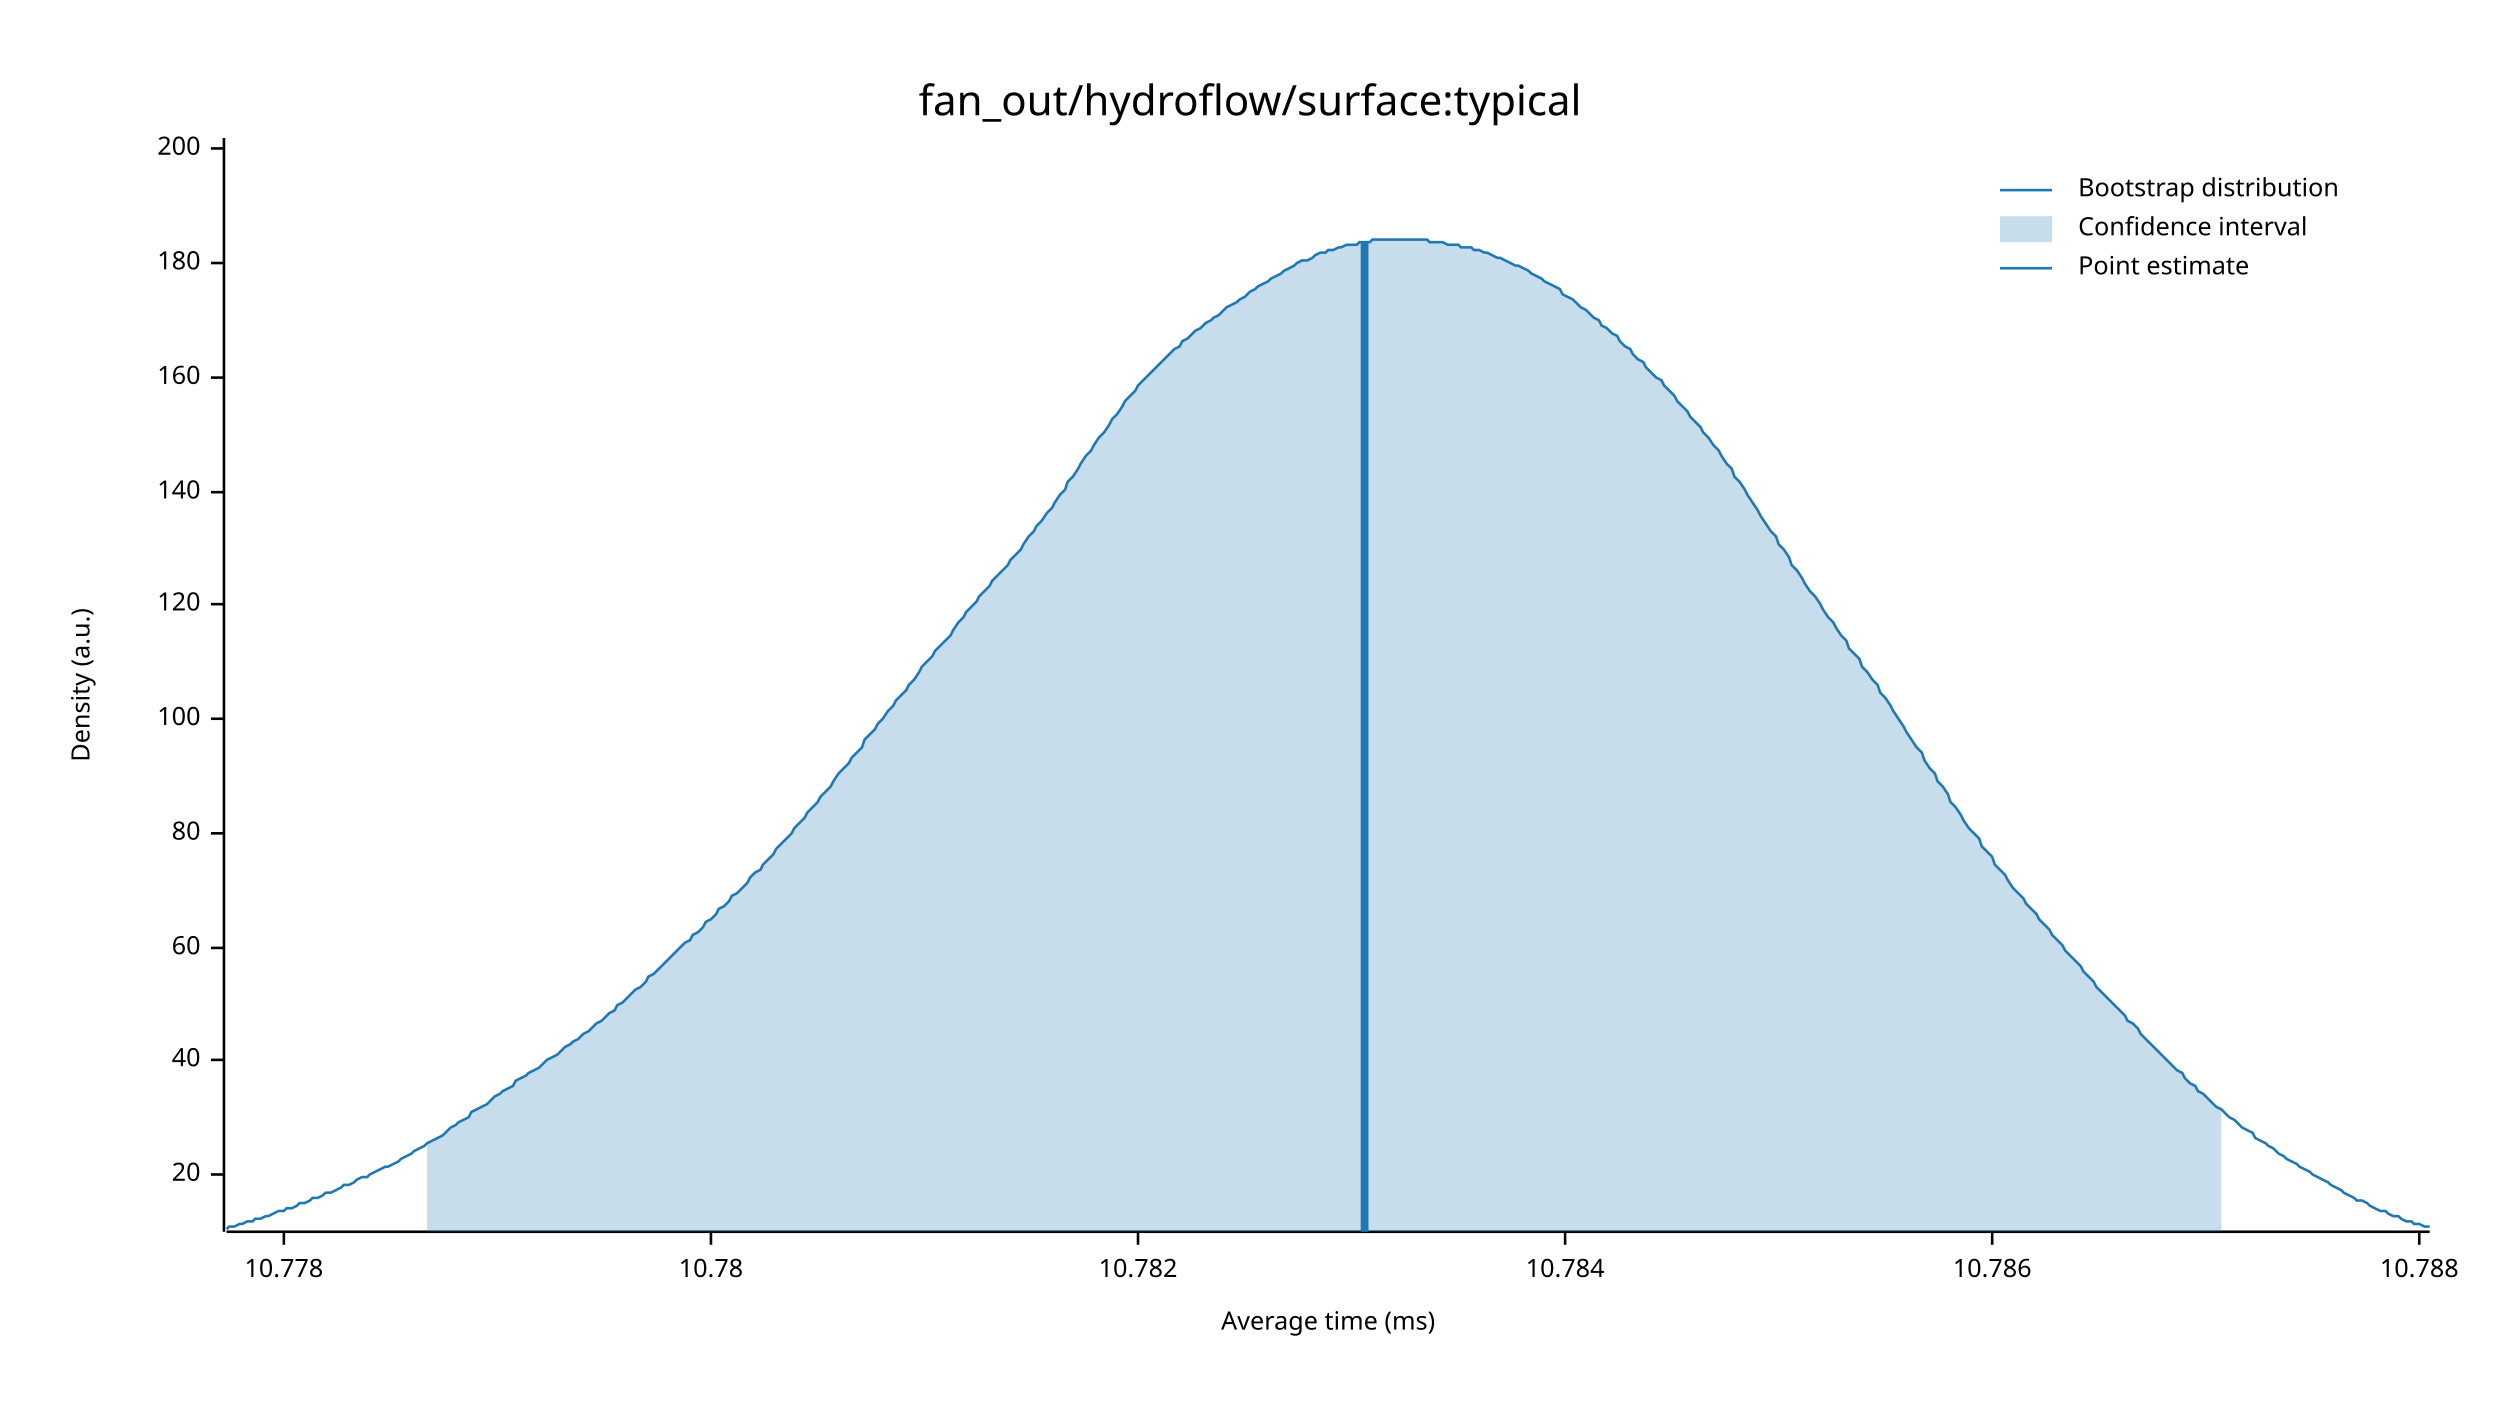
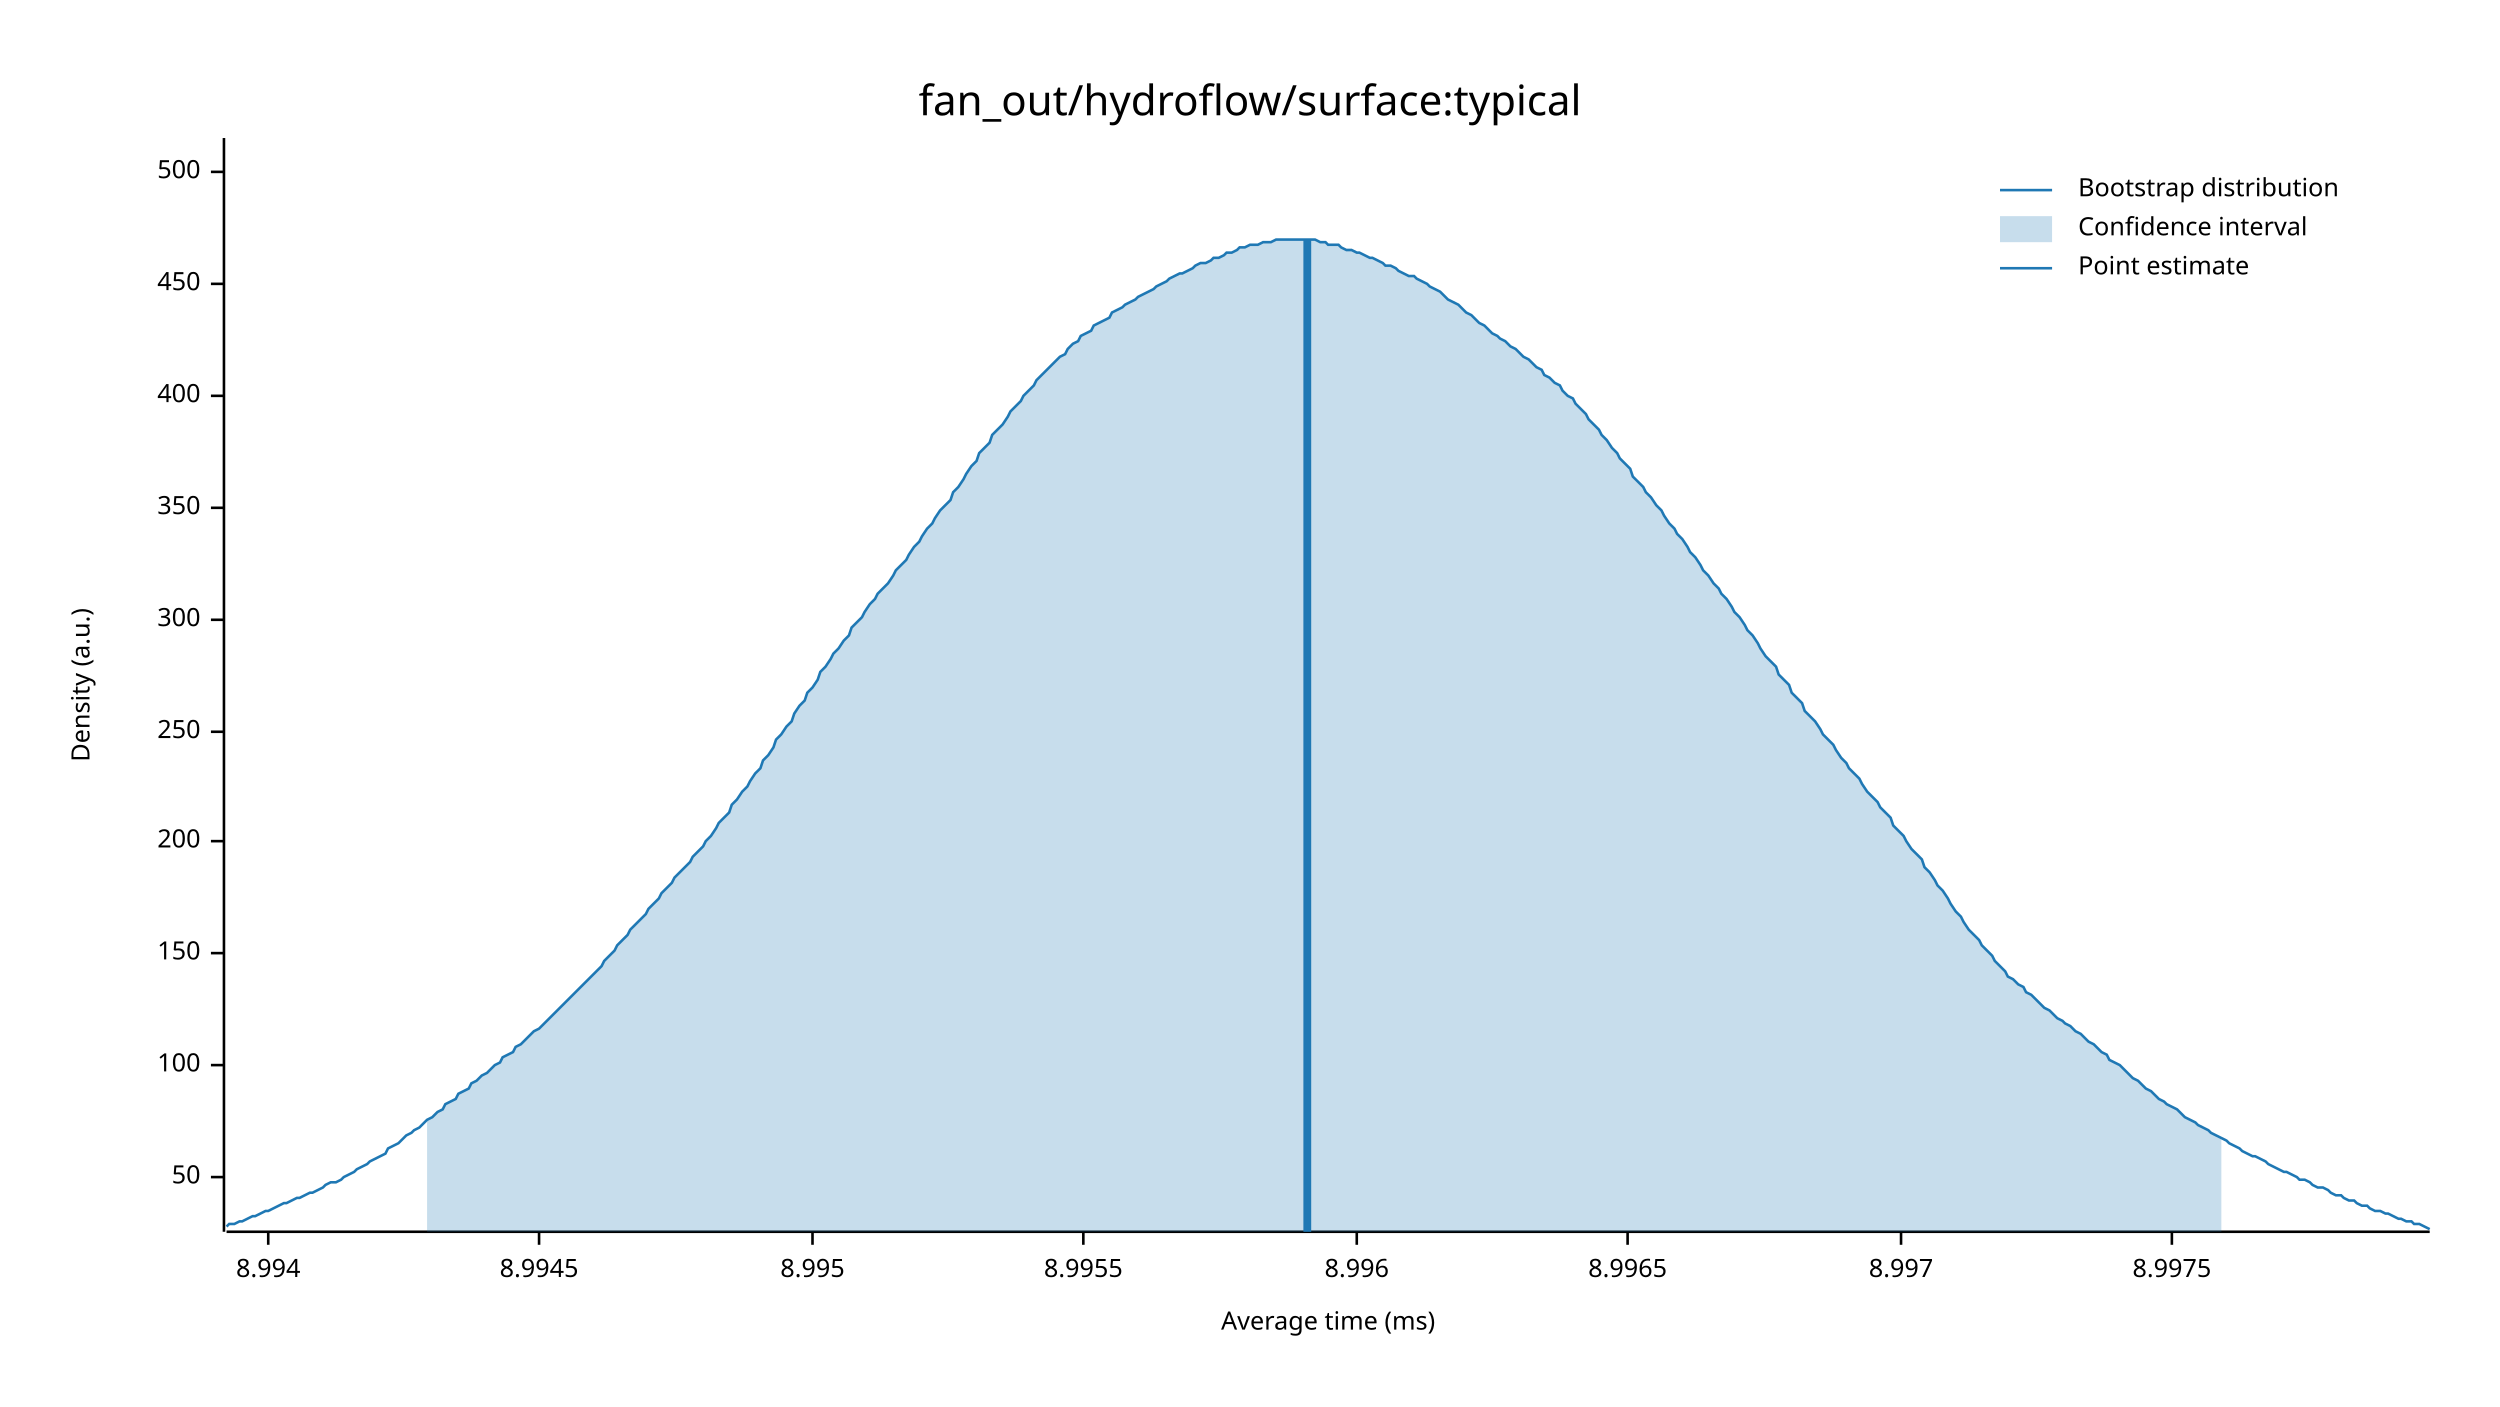
<svg xmlns="http://www.w3.org/2000/svg" width="960" height="540" viewBox="0 0 960 540">
  <text x="480" y="32" dy="0.76em" text-anchor="middle" font-family="sans-serif" font-size="16.129" opacity="1" fill="#000000">
fan_out/hydroflow/surface:typical
</text>
  <text x="27" y="263" dy="0.76em" text-anchor="middle" font-family="sans-serif" font-size="9.677" opacity="1" fill="#000000" transform="rotate(270, 27, 263)">
Density (a.u.)
</text>
  <text x="510" y="513" dy="-0.5ex" text-anchor="middle" font-family="sans-serif" font-size="9.677" opacity="1" fill="#000000">
Average time (ms)
</text>
  <polyline fill="none" opacity="1" stroke="#000000" stroke-width="1" points="86,53 86,473 " />
-   <text x="77" y="451" dy="0.5ex" text-anchor="end" font-family="sans-serif" font-size="9.677" opacity="1" fill="#000000">
- 20
+   <text x="77" y="452" dy="0.5ex" text-anchor="end" font-family="sans-serif" font-size="9.677" opacity="1" fill="#000000">
+ 50
</text>
-   <polyline fill="none" opacity="1" stroke="#000000" stroke-width="1" points="81,451 86,451 " />
-   <text x="77" y="407" dy="0.5ex" text-anchor="end" font-family="sans-serif" font-size="9.677" opacity="1" fill="#000000">
- 40
- </text>
-   <polyline fill="none" opacity="1" stroke="#000000" stroke-width="1" points="81,407 86,407 " />
-   <text x="77" y="364" dy="0.5ex" text-anchor="end" font-family="sans-serif" font-size="9.677" opacity="1" fill="#000000">
- 60
- </text>
-   <polyline fill="none" opacity="1" stroke="#000000" stroke-width="1" points="81,364 86,364 " />
-   <text x="77" y="320" dy="0.5ex" text-anchor="end" font-family="sans-serif" font-size="9.677" opacity="1" fill="#000000">
- 80
- </text>
-   <polyline fill="none" opacity="1" stroke="#000000" stroke-width="1" points="81,320 86,320 " />
-   <text x="77" y="276" dy="0.5ex" text-anchor="end" font-family="sans-serif" font-size="9.677" opacity="1" fill="#000000">
+   <polyline fill="none" opacity="1" stroke="#000000" stroke-width="1" points="81,452 86,452 " />
+   <text x="77" y="409" dy="0.5ex" text-anchor="end" font-family="sans-serif" font-size="9.677" opacity="1" fill="#000000">
100
</text>
-   <polyline fill="none" opacity="1" stroke="#000000" stroke-width="1" points="81,276 86,276 " />
-   <text x="77" y="232" dy="0.5ex" text-anchor="end" font-family="sans-serif" font-size="9.677" opacity="1" fill="#000000">
- 120
+   <polyline fill="none" opacity="1" stroke="#000000" stroke-width="1" points="81,409 86,409 " />
+   <text x="77" y="366" dy="0.5ex" text-anchor="end" font-family="sans-serif" font-size="9.677" opacity="1" fill="#000000">
+ 150
</text>
-   <polyline fill="none" opacity="1" stroke="#000000" stroke-width="1" points="81,232 86,232 " />
-   <text x="77" y="189" dy="0.5ex" text-anchor="end" font-family="sans-serif" font-size="9.677" opacity="1" fill="#000000">
- 140
- </text>
-   <polyline fill="none" opacity="1" stroke="#000000" stroke-width="1" points="81,189 86,189 " />
-   <text x="77" y="145" dy="0.5ex" text-anchor="end" font-family="sans-serif" font-size="9.677" opacity="1" fill="#000000">
- 160
- </text>
-   <polyline fill="none" opacity="1" stroke="#000000" stroke-width="1" points="81,145 86,145 " />
-   <text x="77" y="101" dy="0.5ex" text-anchor="end" font-family="sans-serif" font-size="9.677" opacity="1" fill="#000000">
- 180
- </text>
-   <polyline fill="none" opacity="1" stroke="#000000" stroke-width="1" points="81,101 86,101 " />
-   <text x="77" y="57" dy="0.5ex" text-anchor="end" font-family="sans-serif" font-size="9.677" opacity="1" fill="#000000">
+   <polyline fill="none" opacity="1" stroke="#000000" stroke-width="1" points="81,366 86,366 " />
+   <text x="77" y="323" dy="0.5ex" text-anchor="end" font-family="sans-serif" font-size="9.677" opacity="1" fill="#000000">
200
</text>
-   <polyline fill="none" opacity="1" stroke="#000000" stroke-width="1" points="81,57 86,57 " />
+   <polyline fill="none" opacity="1" stroke="#000000" stroke-width="1" points="81,323 86,323 " />
+   <text x="77" y="281" dy="0.5ex" text-anchor="end" font-family="sans-serif" font-size="9.677" opacity="1" fill="#000000">
+ 250
+ </text>
+   <polyline fill="none" opacity="1" stroke="#000000" stroke-width="1" points="81,281 86,281 " />
+   <text x="77" y="238" dy="0.5ex" text-anchor="end" font-family="sans-serif" font-size="9.677" opacity="1" fill="#000000">
+ 300
+ </text>
+   <polyline fill="none" opacity="1" stroke="#000000" stroke-width="1" points="81,238 86,238 " />
+   <text x="77" y="195" dy="0.5ex" text-anchor="end" font-family="sans-serif" font-size="9.677" opacity="1" fill="#000000">
+ 350
+ </text>
+   <polyline fill="none" opacity="1" stroke="#000000" stroke-width="1" points="81,195 86,195 " />
+   <text x="77" y="152" dy="0.5ex" text-anchor="end" font-family="sans-serif" font-size="9.677" opacity="1" fill="#000000">
+ 400
+ </text>
+   <polyline fill="none" opacity="1" stroke="#000000" stroke-width="1" points="81,152 86,152 " />
+   <text x="77" y="109" dy="0.5ex" text-anchor="end" font-family="sans-serif" font-size="9.677" opacity="1" fill="#000000">
+ 450
+ </text>
+   <polyline fill="none" opacity="1" stroke="#000000" stroke-width="1" points="81,109 86,109 " />
+   <text x="77" y="66" dy="0.5ex" text-anchor="end" font-family="sans-serif" font-size="9.677" opacity="1" fill="#000000">
+ 500
+ </text>
+   <polyline fill="none" opacity="1" stroke="#000000" stroke-width="1" points="81,66 86,66 " />
  <polyline fill="none" opacity="1" stroke="#000000" stroke-width="1" points="87,473 933,473 " />
-   <text x="109" y="483" dy="0.76em" text-anchor="middle" font-family="sans-serif" font-size="9.677" opacity="1" fill="#000000">
- 10.778
+   <text x="103" y="483" dy="0.76em" text-anchor="middle" font-family="sans-serif" font-size="9.677" opacity="1" fill="#000000">
+ 8.994
</text>
-   <polyline fill="none" opacity="1" stroke="#000000" stroke-width="1" points="109,473 109,478 " />
-   <text x="273" y="483" dy="0.76em" text-anchor="middle" font-family="sans-serif" font-size="9.677" opacity="1" fill="#000000">
- 10.78
+   <polyline fill="none" opacity="1" stroke="#000000" stroke-width="1" points="103,473 103,478 " />
+   <text x="207" y="483" dy="0.76em" text-anchor="middle" font-family="sans-serif" font-size="9.677" opacity="1" fill="#000000">
+ 8.9945
</text>
-   <polyline fill="none" opacity="1" stroke="#000000" stroke-width="1" points="273,473 273,478 " />
-   <text x="437" y="483" dy="0.76em" text-anchor="middle" font-family="sans-serif" font-size="9.677" opacity="1" fill="#000000">
- 10.782
+   <polyline fill="none" opacity="1" stroke="#000000" stroke-width="1" points="207,473 207,478 " />
+   <text x="312" y="483" dy="0.76em" text-anchor="middle" font-family="sans-serif" font-size="9.677" opacity="1" fill="#000000">
+ 8.995
</text>
-   <polyline fill="none" opacity="1" stroke="#000000" stroke-width="1" points="437,473 437,478 " />
-   <text x="601" y="483" dy="0.76em" text-anchor="middle" font-family="sans-serif" font-size="9.677" opacity="1" fill="#000000">
- 10.784
+   <polyline fill="none" opacity="1" stroke="#000000" stroke-width="1" points="312,473 312,478 " />
+   <text x="416" y="483" dy="0.76em" text-anchor="middle" font-family="sans-serif" font-size="9.677" opacity="1" fill="#000000">
+ 8.9955
</text>
-   <polyline fill="none" opacity="1" stroke="#000000" stroke-width="1" points="601,473 601,478 " />
-   <text x="765" y="483" dy="0.76em" text-anchor="middle" font-family="sans-serif" font-size="9.677" opacity="1" fill="#000000">
- 10.786
+   <polyline fill="none" opacity="1" stroke="#000000" stroke-width="1" points="416,473 416,478 " />
+   <text x="521" y="483" dy="0.76em" text-anchor="middle" font-family="sans-serif" font-size="9.677" opacity="1" fill="#000000">
+ 8.996
</text>
-   <polyline fill="none" opacity="1" stroke="#000000" stroke-width="1" points="765,473 765,478 " />
-   <text x="929" y="483" dy="0.76em" text-anchor="middle" font-family="sans-serif" font-size="9.677" opacity="1" fill="#000000">
- 10.788
+   <polyline fill="none" opacity="1" stroke="#000000" stroke-width="1" points="521,473 521,478 " />
+   <text x="625" y="483" dy="0.76em" text-anchor="middle" font-family="sans-serif" font-size="9.677" opacity="1" fill="#000000">
+ 8.9965
</text>
-   <polyline fill="none" opacity="1" stroke="#000000" stroke-width="1" points="929,473 929,478 " />
-   <polyline fill="none" opacity="1" stroke="#1F78B4" stroke-width="1" points="87,472 88,471 90,471 92,470 93,470 95,469 97,469 98,468 100,468 102,467 103,467 105,466 107,465 109,465 110,464 112,464 114,463 115,462 117,462 119,461 120,460 122,460 124,459 125,458 127,458 129,457 131,456 132,455 134,455 136,454 137,453 139,452 141,452 142,451 144,450 146,449 148,448 149,448 151,447 153,446 154,445 156,444 158,443 159,442 161,441 163,440 164,439 166,438 168,437 170,436 171,435 173,433 175,432 176,431 178,430 180,429 181,427 183,426 185,425 187,424 188,423 190,421 192,420 193,419 195,418 197,417 198,415 200,414 202,413 203,412 205,411 207,410 209,408 210,407 212,406 214,405 215,404 217,402 219,401 220,400 222,399 224,397 226,396 227,395 229,393 231,392 232,391 234,389 236,388 237,386 239,385 241,383 242,382 244,380 246,379 248,377 249,375 251,374 253,372 254,371 256,369 258,367 259,366 261,364 263,362 265,361 266,359 268,358 270,356 271,354 273,353 275,351 276,349 278,348 280,346 281,344 283,343 285,341 287,339 288,337 290,335 292,334 293,332 295,330 297,328 298,326 300,324 302,322 304,320 305,318 307,316 309,314 310,312 312,310 314,308 315,306 317,304 319,302 320,300 322,297 324,295 326,293 327,291 329,289 331,287 332,284 334,282 336,280 337,278 339,276 341,273 343,271 344,269 346,267 348,265 349,263 351,261 353,258 354,256 356,254 358,252 359,250 361,248 363,246 365,244 366,242 368,239 370,237 371,235 373,233 375,231 376,229 378,227 380,225 381,223 383,221 385,219 387,217 388,215 390,213 392,211 393,209 395,206 397,204 398,202 400,200 402,197 404,195 405,193 407,190 409,188 410,185 412,183 414,180 415,178 417,175 419,173 420,171 422,168 424,166 426,163 427,161 429,159 431,156 432,154 434,152 436,150 437,148 439,146 441,144 443,142 444,141 446,139 448,137 449,136 451,134 453,133 454,131 456,130 458,128 459,127 461,126 463,124 465,123 466,122 468,121 470,119 471,118 473,117 475,116 476,115 478,114 480,112 482,111 483,110 485,109 487,108 488,107 490,106 492,105 493,104 495,103 497,102 498,101 500,100 502,100 504,99 505,98 507,97 509,97 510,96 512,96 514,95 515,95 517,94 519,94 521,94 522,93 524,93 526,93 527,92 529,92 531,92 532,92 534,92 536,92 537,92 539,92 541,92 543,92 544,92 546,92 548,92 549,93 551,93 553,93 554,93 556,94 558,94 560,94 561,95 563,95 565,95 566,96 568,96 570,97 571,97 573,98 575,99 576,99 578,100 580,101 582,102 583,102 585,103 587,104 588,105 590,106 592,107 593,108 595,109 597,110 599,111 600,113 602,114 604,115 605,116 607,118 609,119 610,120 612,122 614,123 615,125 617,126 619,128 621,129 622,131 624,133 626,134 627,136 629,138 631,139 632,141 634,143 636,145 638,146 639,148 641,150 643,152 644,154 646,156 648,158 649,160 651,162 653,164 654,166 656,168 658,171 660,173 661,175 663,178 665,180 666,183 668,185 670,188 671,190 673,193 675,196 676,198 678,201 680,204 682,206 683,209 685,211 687,214 688,217 690,219 692,222 693,224 695,227 697,229 699,232 700,234 702,237 704,239 705,241 707,244 709,246 710,249 712,251 714,253 715,256 717,258 719,261 721,263 722,266 724,268 726,271 727,273 729,276 731,279 732,281 734,284 736,287 738,289 739,292 741,295 743,297 744,300 746,302 748,305 749,308 751,310 753,313 754,315 756,318 758,320 760,322 761,325 763,327 765,329 766,332 768,334 770,336 771,338 773,341 775,343 777,345 778,347 780,349 782,351 783,353 785,355 787,357 788,359 790,361 792,363 793,365 795,367 797,369 799,371 800,373 802,375 804,377 805,379 807,381 809,383 810,384 812,386 814,388 816,390 817,392 819,393 821,395 822,397 824,399 826,401 827,402 829,404 831,406 832,407 834,409 836,411 838,412 839,414 841,416 843,417 844,419 846,420 848,422 849,423 851,425 853,426 855,428 856,429 858,430 860,432 861,433 863,434 865,435 866,437 868,438 870,439 871,440 873,441 875,443 877,444 878,445 880,446 882,447 883,448 885,449 887,450 888,451 890,452 892,453 894,454 895,455 897,456 899,457 900,458 902,459 904,460 905,461 907,461 909,462 910,463 912,464 914,465 916,465 917,466 919,467 921,467 922,468 924,469 926,469 927,470 929,470 931,471 933,471 " />
-   <polygon opacity="0.25" fill="#1F78B4" points="164,439 166,438 168,437 170,436 171,435 173,433 175,432 176,431 178,430 180,429 181,427 183,426 185,425 187,424 188,423 190,421 192,420 193,419 195,418 197,417 198,415 200,414 202,413 203,412 205,411 207,410 209,408 210,407 212,406 214,405 215,404 217,402 219,401 220,400 222,399 224,397 226,396 227,395 229,393 231,392 232,391 234,389 236,388 237,386 239,385 241,383 242,382 244,380 246,379 248,377 249,375 251,374 253,372 254,371 256,369 258,367 259,366 261,364 263,362 265,361 266,359 268,358 270,356 271,354 273,353 275,351 276,349 278,348 280,346 281,344 283,343 285,341 287,339 288,337 290,335 292,334 293,332 295,330 297,328 298,326 300,324 302,322 304,320 305,318 307,316 309,314 310,312 312,310 314,308 315,306 317,304 319,302 320,300 322,297 324,295 326,293 327,291 329,289 331,287 332,284 334,282 336,280 337,278 339,276 341,273 343,271 344,269 346,267 348,265 349,263 351,261 353,258 354,256 356,254 358,252 359,250 361,248 363,246 365,244 366,242 368,239 370,237 371,235 373,233 375,231 376,229 378,227 380,225 381,223 383,221 385,219 387,217 388,215 390,213 392,211 393,209 395,206 397,204 398,202 400,200 402,197 404,195 405,193 407,190 409,188 410,185 412,183 414,180 415,178 417,175 419,173 420,171 422,168 424,166 426,163 427,161 429,159 431,156 432,154 434,152 436,150 437,148 439,146 441,144 443,142 444,141 446,139 448,137 449,136 451,134 453,133 454,131 456,130 458,128 459,127 461,126 463,124 465,123 466,122 468,121 470,119 471,118 473,117 475,116 476,115 478,114 480,112 482,111 483,110 485,109 487,108 488,107 490,106 492,105 493,104 495,103 497,102 498,101 500,100 502,100 504,99 505,98 507,97 509,97 510,96 512,96 514,95 515,95 517,94 519,94 521,94 522,93 524,93 526,93 527,92 529,92 531,92 532,92 534,92 536,92 537,92 539,92 541,92 543,92 544,92 546,92 548,92 549,93 551,93 553,93 554,93 556,94 558,94 560,94 561,95 563,95 565,95 566,96 568,96 570,97 571,97 573,98 575,99 576,99 578,100 580,101 582,102 583,102 585,103 587,104 588,105 590,106 592,107 593,108 595,109 597,110 599,111 600,113 602,114 604,115 605,116 607,118 609,119 610,120 612,122 614,123 615,125 617,126 619,128 621,129 622,131 624,133 626,134 627,136 629,138 631,139 632,141 634,143 636,145 638,146 639,148 641,150 643,152 644,154 646,156 648,158 649,160 651,162 653,164 654,166 656,168 658,171 660,173 661,175 663,178 665,180 666,183 668,185 670,188 671,190 673,193 675,196 676,198 678,201 680,204 682,206 683,209 685,211 687,214 688,217 690,219 692,222 693,224 695,227 697,229 699,232 700,234 702,237 704,239 705,241 707,244 709,246 710,249 712,251 714,253 715,256 717,258 719,261 721,263 722,266 724,268 726,271 727,273 729,276 731,279 732,281 734,284 736,287 738,289 739,292 741,295 743,297 744,300 746,302 748,305 749,308 751,310 753,313 754,315 756,318 758,320 760,322 761,325 763,327 765,329 766,332 768,334 770,336 771,338 773,341 775,343 777,345 778,347 780,349 782,351 783,353 785,355 787,357 788,359 790,361 792,363 793,365 795,367 797,369 799,371 800,373 802,375 804,377 805,379 807,381 809,383 810,384 812,386 814,388 816,390 817,392 819,393 821,395 822,397 824,399 826,401 827,402 829,404 831,406 832,407 834,409 836,411 838,412 839,414 841,416 843,417 844,419 846,420 848,422 849,423 851,425 853,426 853,473 164,473 " />
-   <polyline fill="none" opacity="1" stroke="#1F78B4" stroke-width="3" points="524,473 524,93 " />
+   <polyline fill="none" opacity="1" stroke="#000000" stroke-width="1" points="625,473 625,478 " />
+   <text x="730" y="483" dy="0.76em" text-anchor="middle" font-family="sans-serif" font-size="9.677" opacity="1" fill="#000000">
+ 8.997
+ </text>
+   <polyline fill="none" opacity="1" stroke="#000000" stroke-width="1" points="730,473 730,478 " />
+   <text x="834" y="483" dy="0.76em" text-anchor="middle" font-family="sans-serif" font-size="9.677" opacity="1" fill="#000000">
+ 8.9975
+ </text>
+   <polyline fill="none" opacity="1" stroke="#000000" stroke-width="1" points="834,473 834,478 " />
+   <polyline fill="none" opacity="1" stroke="#1F78B4" stroke-width="1" points="87,471 88,470 90,470 92,469 93,469 95,468 97,467 98,467 100,466 102,465 103,465 105,464 107,463 109,462 110,462 112,461 114,460 115,460 117,459 119,458 120,458 122,457 124,456 125,455 127,454 129,454 131,453 132,452 134,451 136,450 137,449 139,448 141,447 142,446 144,445 146,444 148,443 149,441 151,440 153,439 154,438 156,436 158,435 159,434 161,433 163,431 164,430 166,429 168,427 170,426 171,424 173,423 175,422 176,420 178,419 180,418 181,416 183,415 185,413 187,412 188,411 190,409 192,408 193,406 195,405 197,404 198,402 200,401 202,399 203,398 205,396 207,395 209,393 210,392 212,390 214,388 215,387 217,385 219,383 220,382 222,380 224,378 226,376 227,375 229,373 231,371 232,369 234,367 236,365 237,363 239,361 241,359 242,357 244,355 246,353 248,351 249,349 251,347 253,345 254,343 256,341 258,339 259,337 261,335 263,333 265,331 266,329 268,327 270,325 271,323 273,321 275,318 276,316 278,314 280,312 281,309 283,307 285,304 287,302 288,300 290,297 292,295 293,292 295,290 297,287 298,284 300,282 302,279 304,277 305,274 307,271 309,269 310,266 312,264 314,261 315,258 317,256 319,253 320,251 322,249 324,246 326,244 327,241 329,239 331,237 332,235 334,232 336,230 337,228 339,226 341,224 343,221 344,219 346,217 348,215 349,213 351,210 353,208 354,206 356,203 358,201 359,199 361,196 363,194 365,192 366,189 368,187 370,184 371,182 373,179 375,177 376,174 378,172 380,170 381,167 383,165 385,163 387,160 388,158 390,156 392,154 393,152 395,150 397,148 398,146 400,144 402,142 404,140 405,139 407,137 409,136 410,134 412,132 414,131 415,129 417,128 419,127 420,125 422,124 424,123 426,122 427,120 429,119 431,118 432,117 434,116 436,115 437,114 439,113 441,112 443,111 444,110 446,109 448,108 449,107 451,106 453,105 454,105 456,104 458,103 459,102 461,101 463,101 465,100 466,99 468,99 470,98 471,97 473,97 475,96 476,95 478,95 480,94 482,94 483,94 485,93 487,93 488,93 490,92 492,92 493,92 495,92 497,92 498,92 500,92 502,92 504,92 505,92 507,93 509,93 510,94 512,94 514,94 515,95 517,96 519,96 521,97 522,97 524,98 526,99 527,99 529,100 531,101 532,102 534,102 536,103 537,104 539,105 541,106 543,106 544,107 546,108 548,109 549,110 551,111 553,112 554,113 556,115 558,116 560,117 561,118 563,120 565,121 566,122 568,124 570,125 571,126 573,128 575,129 576,130 578,131 580,133 582,134 583,135 585,137 587,138 588,139 590,141 592,142 593,144 595,145 597,147 599,148 600,150 602,152 604,153 605,155 607,157 609,159 610,161 612,163 614,165 615,167 617,169 619,172 621,174 622,176 624,178 626,180 627,183 629,185 631,187 632,189 634,191 636,194 638,196 639,198 641,201 643,203 644,205 646,207 648,210 649,212 651,214 653,217 654,219 656,221 658,224 660,226 661,228 663,230 665,233 666,235 668,237 670,240 671,242 673,244 675,247 676,249 678,252 680,254 682,256 683,259 685,261 687,263 688,266 690,268 692,270 693,273 695,275 697,277 699,280 700,282 702,284 704,286 705,288 707,291 709,293 710,295 712,297 714,299 715,301 717,304 719,306 721,308 722,310 724,312 726,314 727,317 729,319 731,321 732,323 734,326 736,328 738,330 739,333 741,335 743,338 744,340 746,342 748,345 749,347 751,350 753,352 754,354 756,357 758,359 760,361 761,363 763,365 765,367 766,369 768,371 770,373 771,375 773,376 775,378 777,379 778,381 780,382 782,384 783,385 785,387 787,388 788,389 790,391 792,392 793,393 795,394 797,396 799,397 800,398 802,400 804,401 805,402 807,404 809,405 810,407 812,408 814,409 816,411 817,412 819,414 821,415 822,416 824,418 826,419 827,420 829,422 831,423 832,424 834,425 836,426 838,428 839,429 841,430 843,431 844,432 846,433 848,434 849,435 851,436 853,437 855,438 856,439 858,440 860,441 861,442 863,443 865,444 866,444 868,445 870,446 871,447 873,448 875,449 877,450 878,450 880,451 882,452 883,453 885,453 887,454 888,455 890,456 892,456 894,457 895,458 897,459 899,459 900,460 902,461 904,461 905,462 907,463 909,463 910,464 912,465 914,465 916,466 917,466 919,467 921,468 922,468 924,469 926,469 927,470 929,470 931,471 933,472 " />
+   <polygon opacity="0.25" fill="#1F78B4" points="164,430 166,429 168,427 170,426 171,424 173,423 175,422 176,420 178,419 180,418 181,416 183,415 185,413 187,412 188,411 190,409 192,408 193,406 195,405 197,404 198,402 200,401 202,399 203,398 205,396 207,395 209,393 210,392 212,390 214,388 215,387 217,385 219,383 220,382 222,380 224,378 226,376 227,375 229,373 231,371 232,369 234,367 236,365 237,363 239,361 241,359 242,357 244,355 246,353 248,351 249,349 251,347 253,345 254,343 256,341 258,339 259,337 261,335 263,333 265,331 266,329 268,327 270,325 271,323 273,321 275,318 276,316 278,314 280,312 281,309 283,307 285,304 287,302 288,300 290,297 292,295 293,292 295,290 297,287 298,284 300,282 302,279 304,277 305,274 307,271 309,269 310,266 312,264 314,261 315,258 317,256 319,253 320,251 322,249 324,246 326,244 327,241 329,239 331,237 332,235 334,232 336,230 337,228 339,226 341,224 343,221 344,219 346,217 348,215 349,213 351,210 353,208 354,206 356,203 358,201 359,199 361,196 363,194 365,192 366,189 368,187 370,184 371,182 373,179 375,177 376,174 378,172 380,170 381,167 383,165 385,163 387,160 388,158 390,156 392,154 393,152 395,150 397,148 398,146 400,144 402,142 404,140 405,139 407,137 409,136 410,134 412,132 414,131 415,129 417,128 419,127 420,125 422,124 424,123 426,122 427,120 429,119 431,118 432,117 434,116 436,115 437,114 439,113 441,112 443,111 444,110 446,109 448,108 449,107 451,106 453,105 454,105 456,104 458,103 459,102 461,101 463,101 465,100 466,99 468,99 470,98 471,97 473,97 475,96 476,95 478,95 480,94 482,94 483,94 485,93 487,93 488,93 490,92 492,92 493,92 495,92 497,92 498,92 500,92 502,92 504,92 505,92 507,93 509,93 510,94 512,94 514,94 515,95 517,96 519,96 521,97 522,97 524,98 526,99 527,99 529,100 531,101 532,102 534,102 536,103 537,104 539,105 541,106 543,106 544,107 546,108 548,109 549,110 551,111 553,112 554,113 556,115 558,116 560,117 561,118 563,120 565,121 566,122 568,124 570,125 571,126 573,128 575,129 576,130 578,131 580,133 582,134 583,135 585,137 587,138 588,139 590,141 592,142 593,144 595,145 597,147 599,148 600,150 602,152 604,153 605,155 607,157 609,159 610,161 612,163 614,165 615,167 617,169 619,172 621,174 622,176 624,178 626,180 627,183 629,185 631,187 632,189 634,191 636,194 638,196 639,198 641,201 643,203 644,205 646,207 648,210 649,212 651,214 653,217 654,219 656,221 658,224 660,226 661,228 663,230 665,233 666,235 668,237 670,240 671,242 673,244 675,247 676,249 678,252 680,254 682,256 683,259 685,261 687,263 688,266 690,268 692,270 693,273 695,275 697,277 699,280 700,282 702,284 704,286 705,288 707,291 709,293 710,295 712,297 714,299 715,301 717,304 719,306 721,308 722,310 724,312 726,314 727,317 729,319 731,321 732,323 734,326 736,328 738,330 739,333 741,335 743,338 744,340 746,342 748,345 749,347 751,350 753,352 754,354 756,357 758,359 760,361 761,363 763,365 765,367 766,369 768,371 770,373 771,375 773,376 775,378 777,379 778,381 780,382 782,384 783,385 785,387 787,388 788,389 790,391 792,392 793,393 795,394 797,396 799,397 800,398 802,400 804,401 805,402 807,404 809,405 810,407 812,408 814,409 816,411 817,412 819,414 821,415 822,416 824,418 826,419 827,420 829,422 831,423 832,424 834,425 836,426 838,428 839,429 841,430 843,431 844,432 846,433 848,434 849,435 851,436 853,437 853,473 164,473 " />
+   <polyline fill="none" opacity="1" stroke="#1F78B4" stroke-width="3" points="502,473 502,92 " />
  <text x="798" y="68" dy="0.76em" text-anchor="start" font-family="sans-serif" font-size="9.677" opacity="1" fill="#000000">
Bootstrap distribution
</text>
  <text x="798" y="83" dy="0.76em" text-anchor="start" font-family="sans-serif" font-size="9.677" opacity="1" fill="#000000">
Confidence interval
</text>
  <text x="798" y="98" dy="0.76em" text-anchor="start" font-family="sans-serif" font-size="9.677" opacity="1" fill="#000000">
Point estimate
</text>
  <polyline fill="none" opacity="1" stroke="#1F78B4" stroke-width="1" points="768,73 788,73 " />
  <rect x="768" y="83" width="20" height="10" opacity="0.25" fill="#1F78B4" stroke="none" />
  <polyline fill="none" opacity="1" stroke="#1F78B4" stroke-width="1" points="768,103 788,103 " />
</svg>
